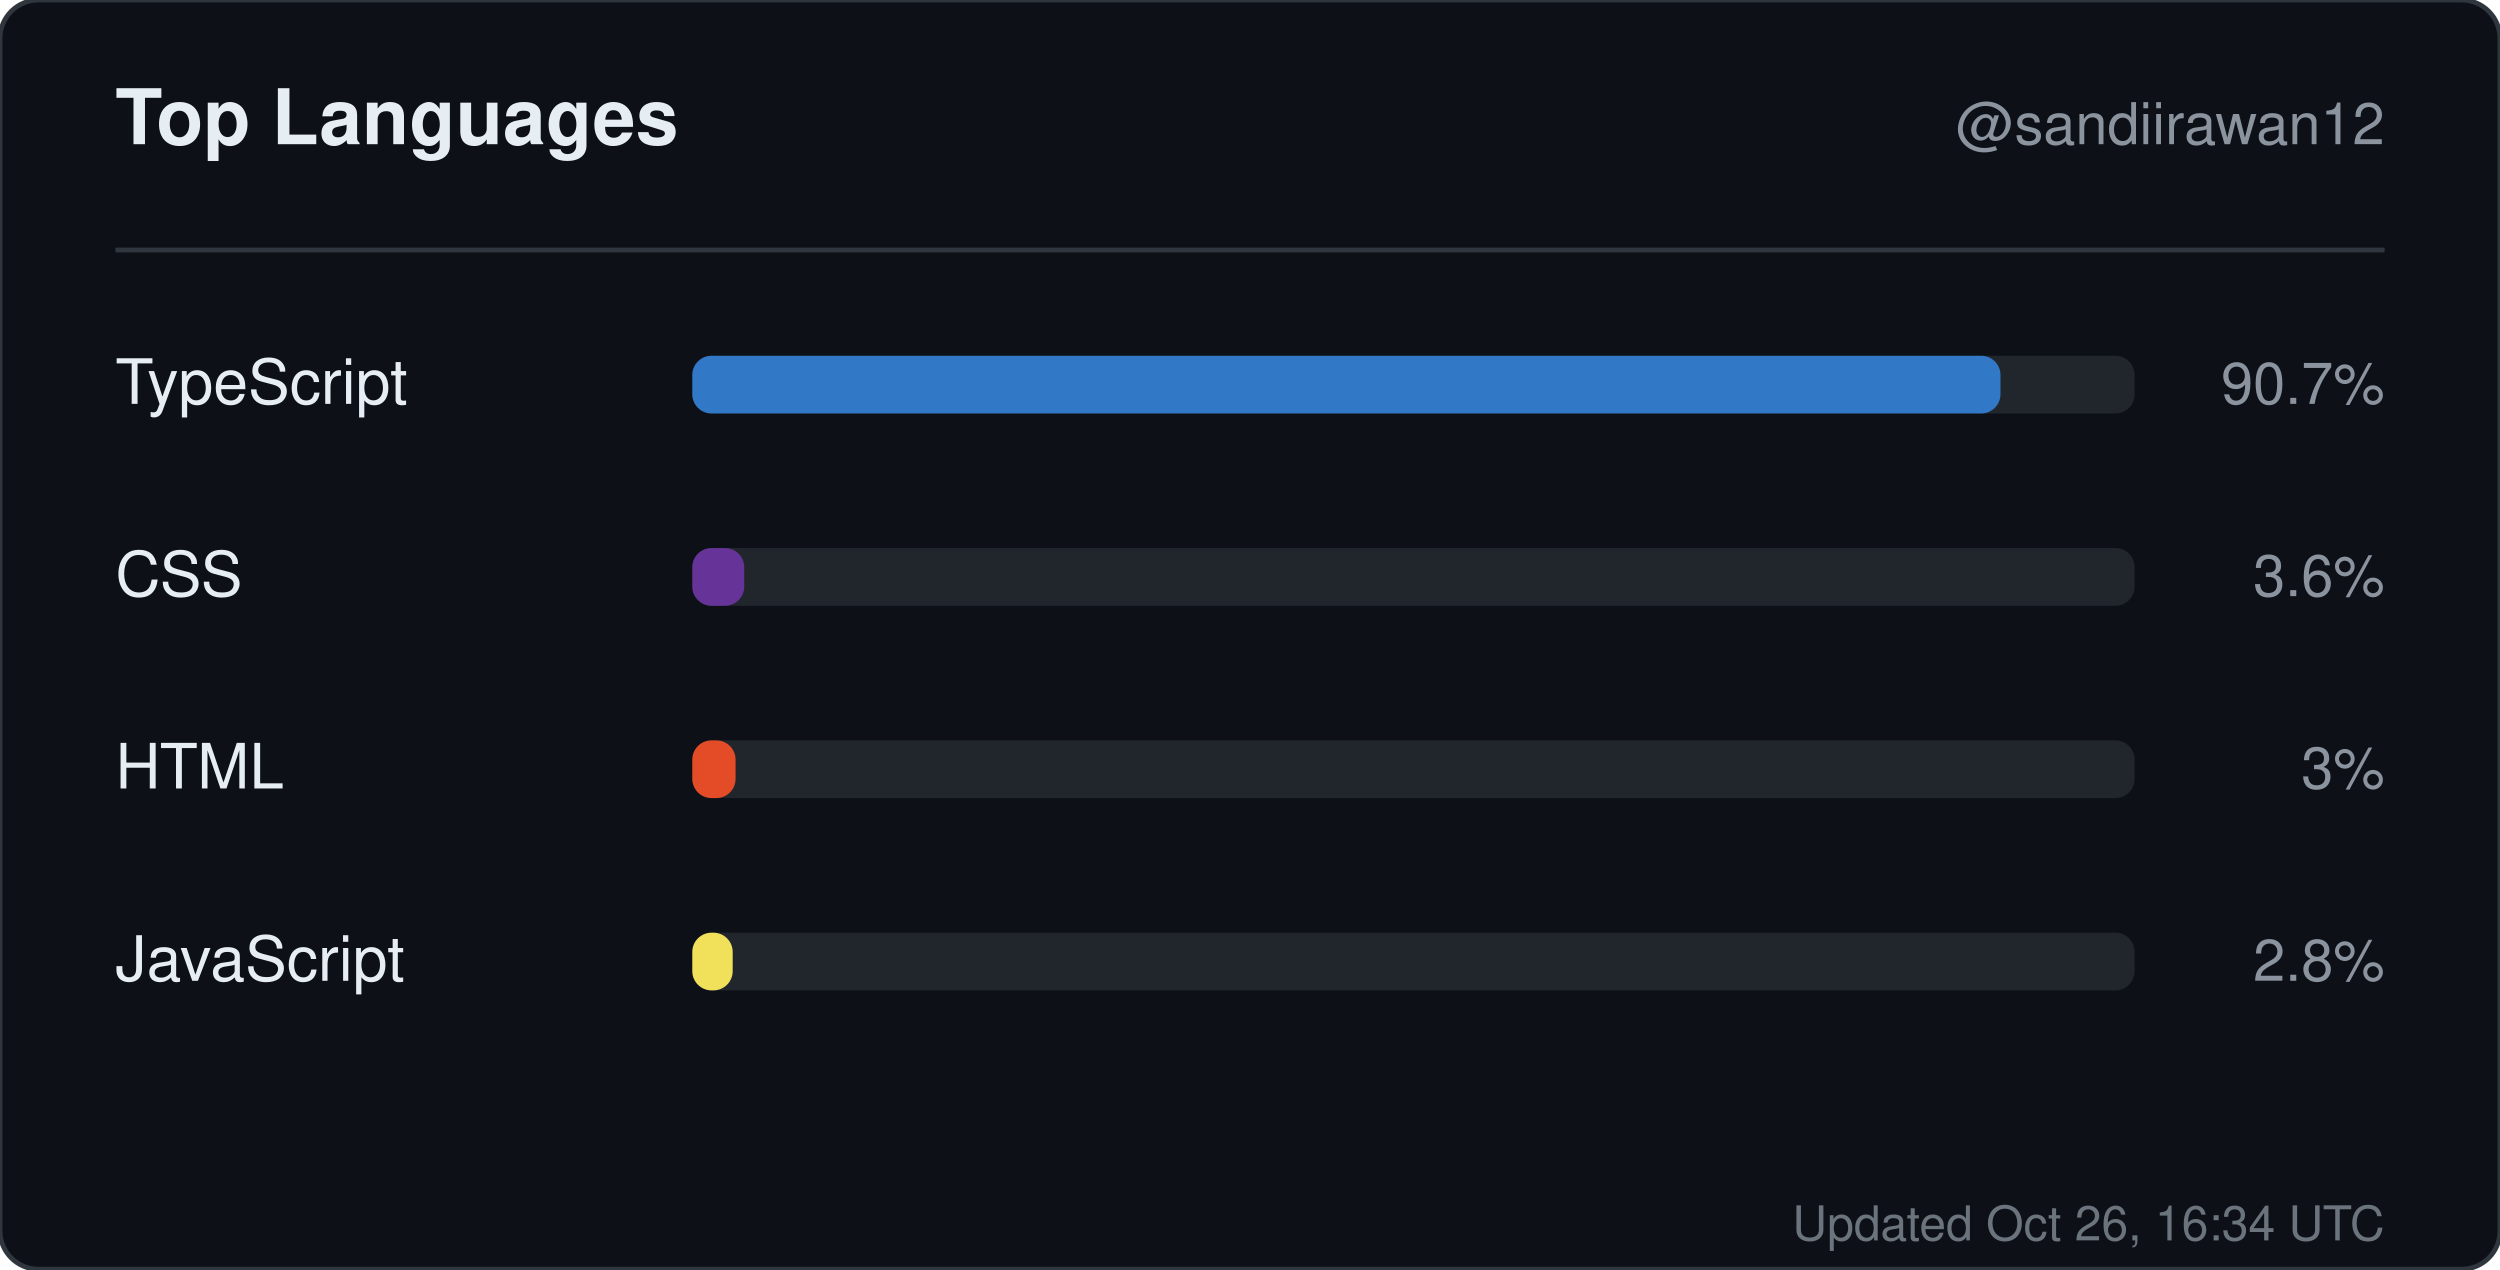
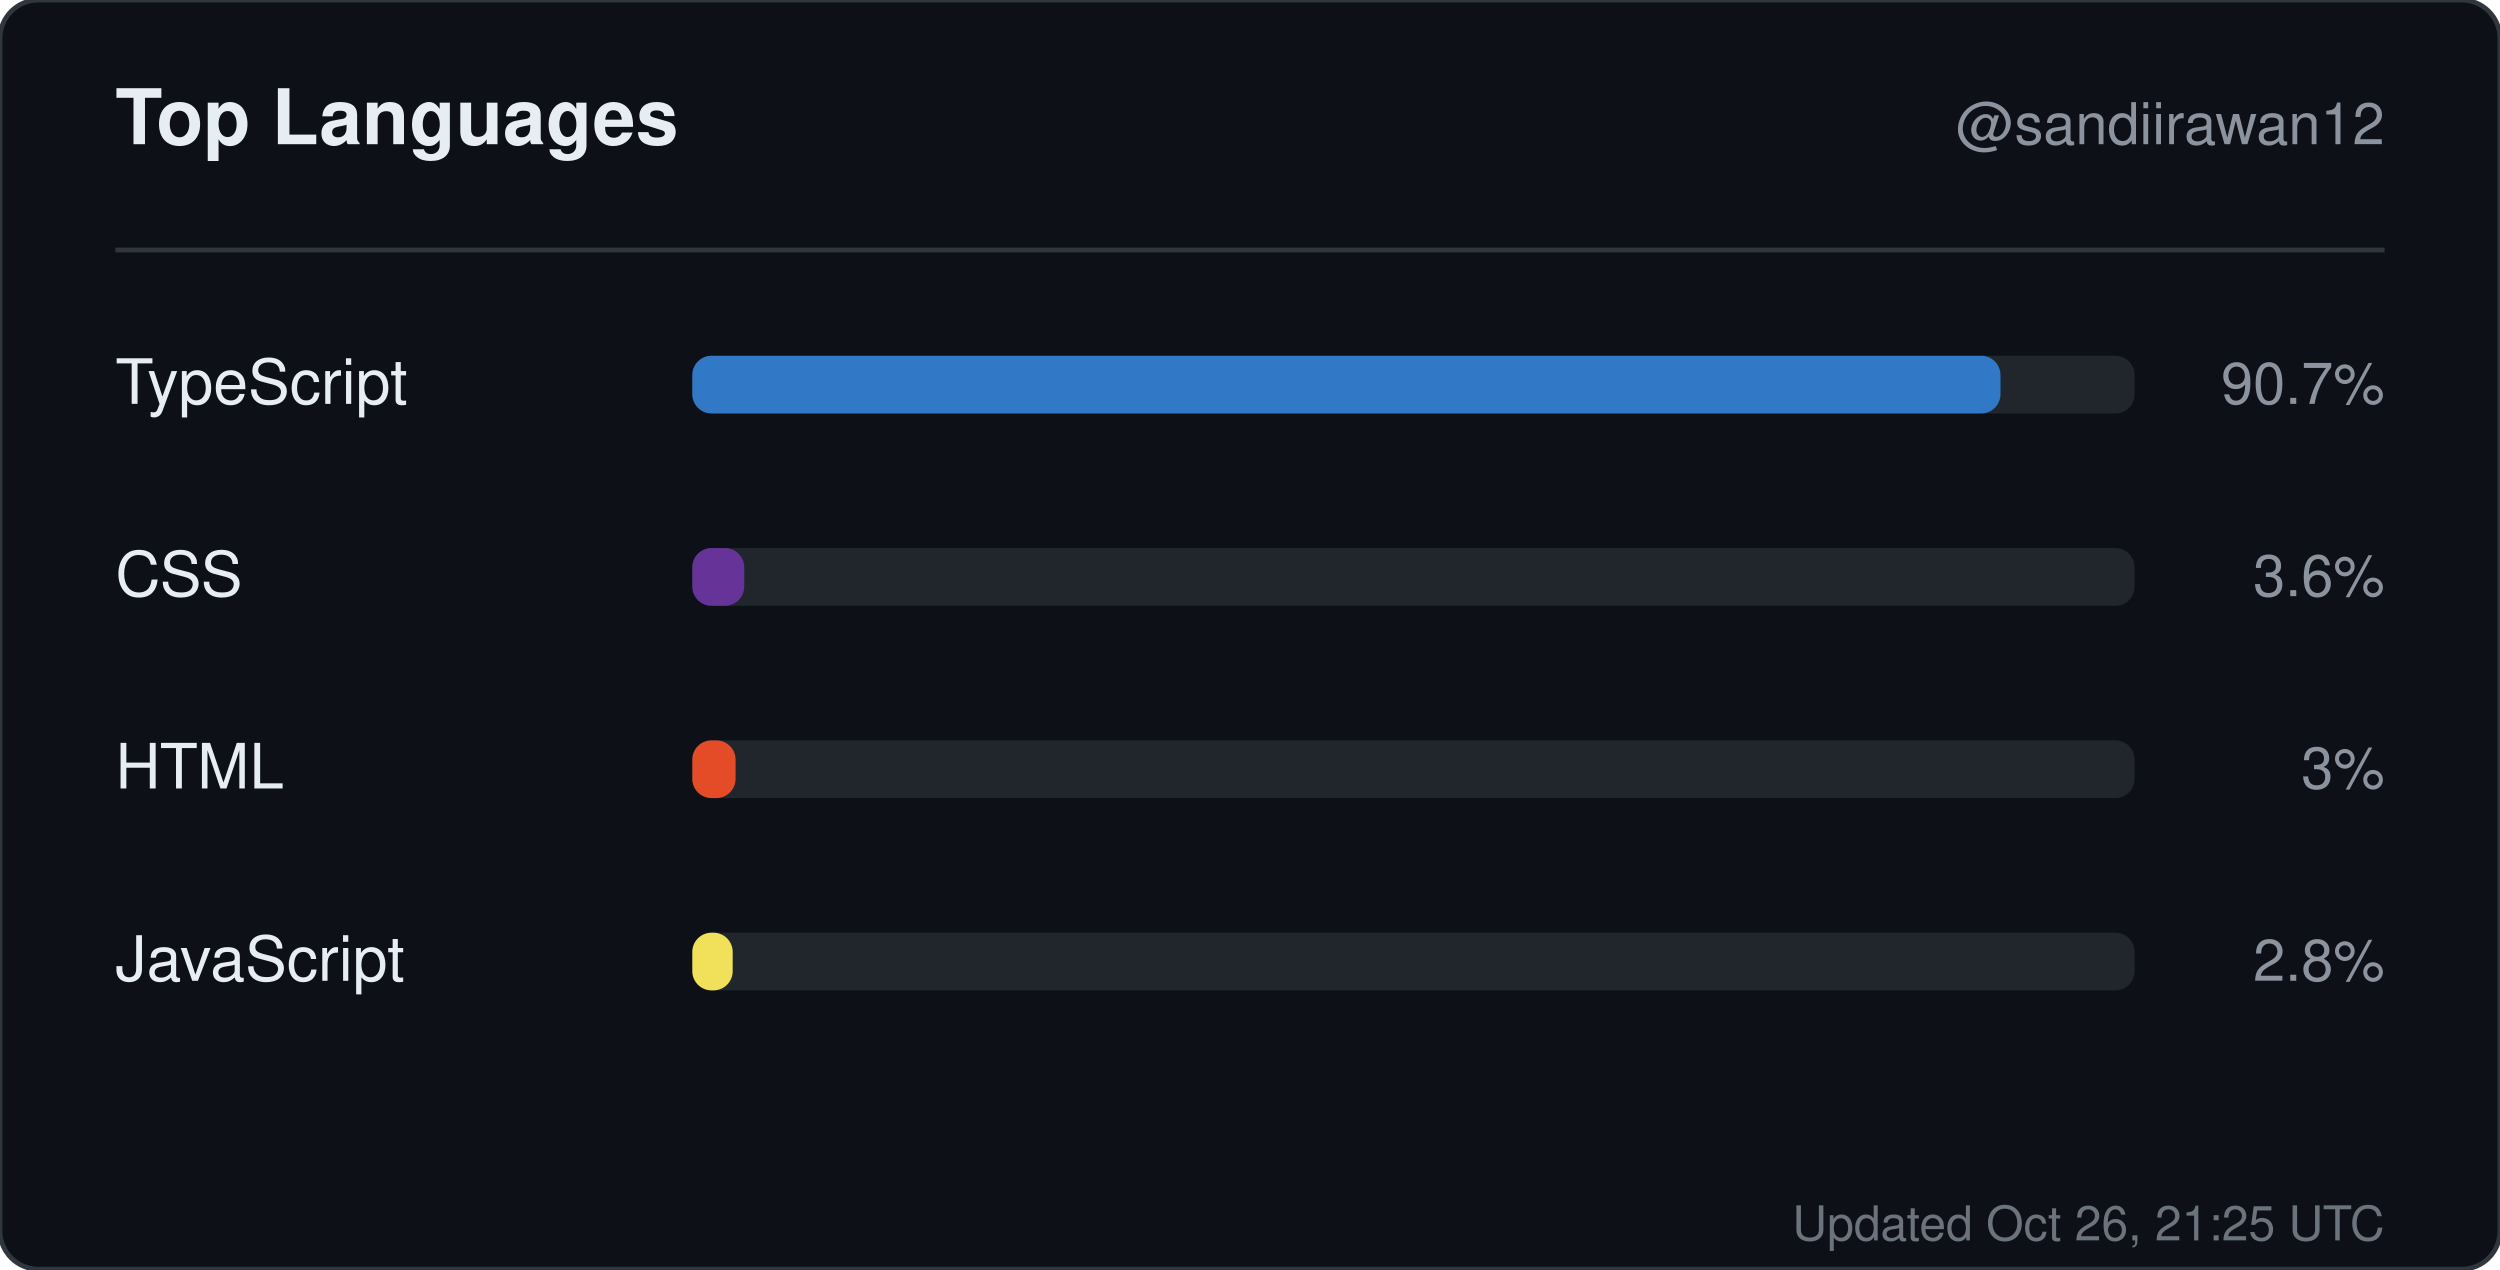
<svg xmlns="http://www.w3.org/2000/svg" width="520" height="264" viewBox="0 0 520 264" role="img" aria-label="Top languages for sandiirawan12">
  <rect width="520" height="264" rx="8" fill="#0d1117" stroke="#30363d" />
  <g font-family="-apple-system, BlinkMacSystemFont, Segoe UI, Helvetica, Arial, sans-serif">
    <text x="24" y="30" fill="#e6edf3" font-size="16" font-weight="700">Top Languages</text>
    <text x="496" y="30" fill="#8b949e" font-size="12" text-anchor="end">@sandiirawan12</text>
    <line x1="24" y1="52" x2="496" y2="52" stroke="#30363d" />
    <text x="24" y="84" fill="#e6edf3" font-size="13">TypeScript</text>
    <rect x="144" y="74" width="300" height="12" rx="4" fill="#21262d" />
    <rect x="144" y="74" width="272.1" height="12" rx="4" fill="#3178c6" />
    <text x="496" y="84" fill="#8b949e" font-size="12" text-anchor="end">90.7%</text>
    <text x="24" y="124" fill="#e6edf3" font-size="13">CSS</text>
    <rect x="144" y="114" width="300" height="12" rx="4" fill="#21262d" />
    <rect x="144" y="114" width="10.8" height="12" rx="4" fill="#663399" />
    <text x="496" y="124" fill="#8b949e" font-size="12" text-anchor="end">3.6%</text>
    <text x="24" y="164" fill="#e6edf3" font-size="13">HTML</text>
    <rect x="144" y="154" width="300" height="12" rx="4" fill="#21262d" />
    <rect x="144" y="154" width="9" height="12" rx="4" fill="#e34c26" />
    <text x="496" y="164" fill="#8b949e" font-size="12" text-anchor="end">3%</text>
    <text x="24" y="204" fill="#e6edf3" font-size="13">JavaScript</text>
    <rect x="144" y="194" width="300" height="12" rx="4" fill="#21262d" />
    <rect x="144" y="194" width="8.4" height="12" rx="4" fill="#f1e05a" />
    <text x="496" y="204" fill="#8b949e" font-size="12" text-anchor="end">2.8%</text>
-     <text x="496" y="258" fill="#8b949e" font-size="10" text-anchor="end" opacity="0.75">Updated Oct 26, 16:34 UTC</text>
+     <text x="496" y="258" fill="#8b949e" font-size="10" text-anchor="end" opacity="0.75">Updated Oct 26, 21:25 UTC</text>
  </g>
</svg>
